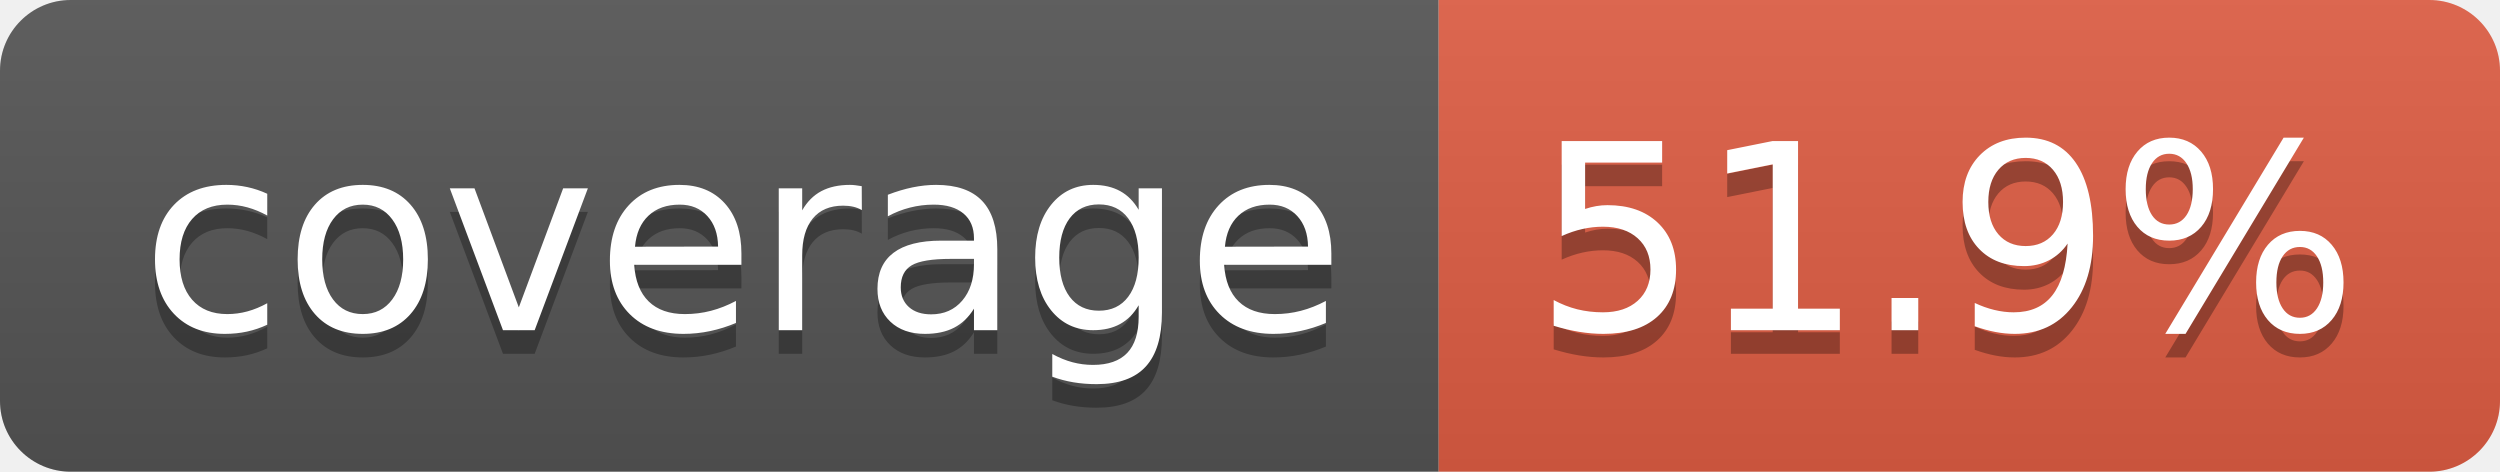
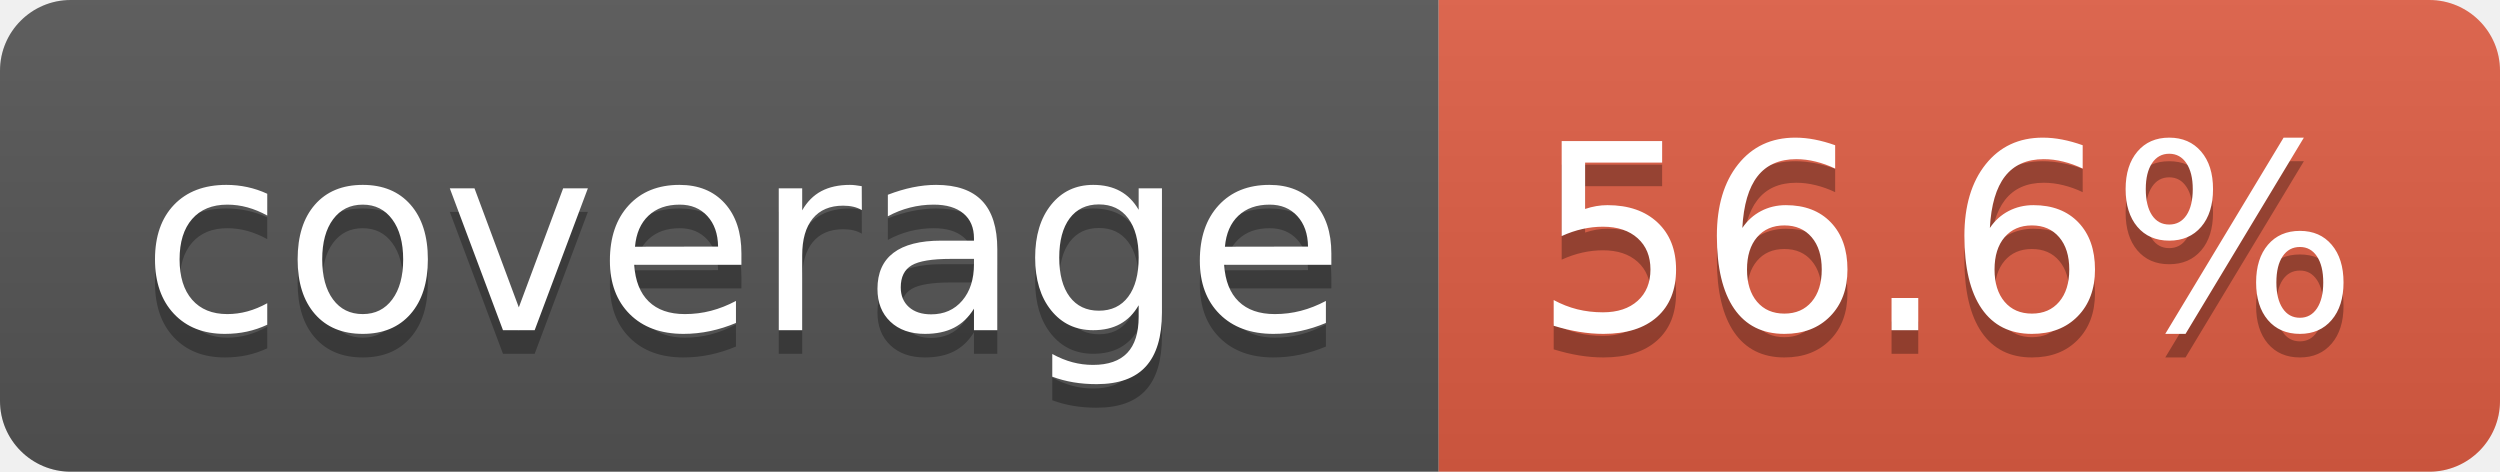
- <svg xmlns="http://www.w3.org/2000/svg" width="106" height="20" role="img" aria-label="coverage: 51.9%">
+ <svg xmlns="http://www.w3.org/2000/svg" width="106" height="20" role="img" aria-label="coverage: 56.6%">
  <linearGradient id="s" x2="0" y2="100%">
    <stop offset="0" stop-color="#bbb" stop-opacity=".1" />
    <stop offset="1" stop-opacity=".1" />
  </linearGradient>
  <clipPath id="r">
    <rect width="106" height="20" rx="3" fill="#fff" />
  </clipPath>
  <g clip-path="url(#r)">
    <rect width="61" height="20" fill="#555" />
    <rect x="61" width="45" height="20" fill="#e05d44" />
    <rect width="106" height="20" fill="url(#s)" />
  </g>
  <g fill="#fff" text-anchor="middle" font-family="Verdana,Geneva,DejaVu Sans,sans-serif" text-rendering="geometricPrecision" font-size="110">
    <text aria-hidden="true" x="315" y="150" fill="#010101" fill-opacity=".3" transform="scale(.1)" textLength="510">coverage</text>
    <text x="315" y="140" transform="scale(.1)" fill="#fff" textLength="510">coverage</text>
-     <text aria-hidden="true" x="825" y="150" fill="#010101" fill-opacity=".3" transform="scale(.1)" textLength="350">51.9%</text>
-     <text x="825" y="140" transform="scale(.1)" fill="#fff" textLength="350">51.9%</text>
+     <text aria-hidden="true" x="825" y="150" fill="#010101" fill-opacity=".3" transform="scale(.1)" textLength="350">56.6%</text>
+     <text x="825" y="140" transform="scale(.1)" fill="#fff" textLength="350">56.6%</text>
  </g>
</svg>
